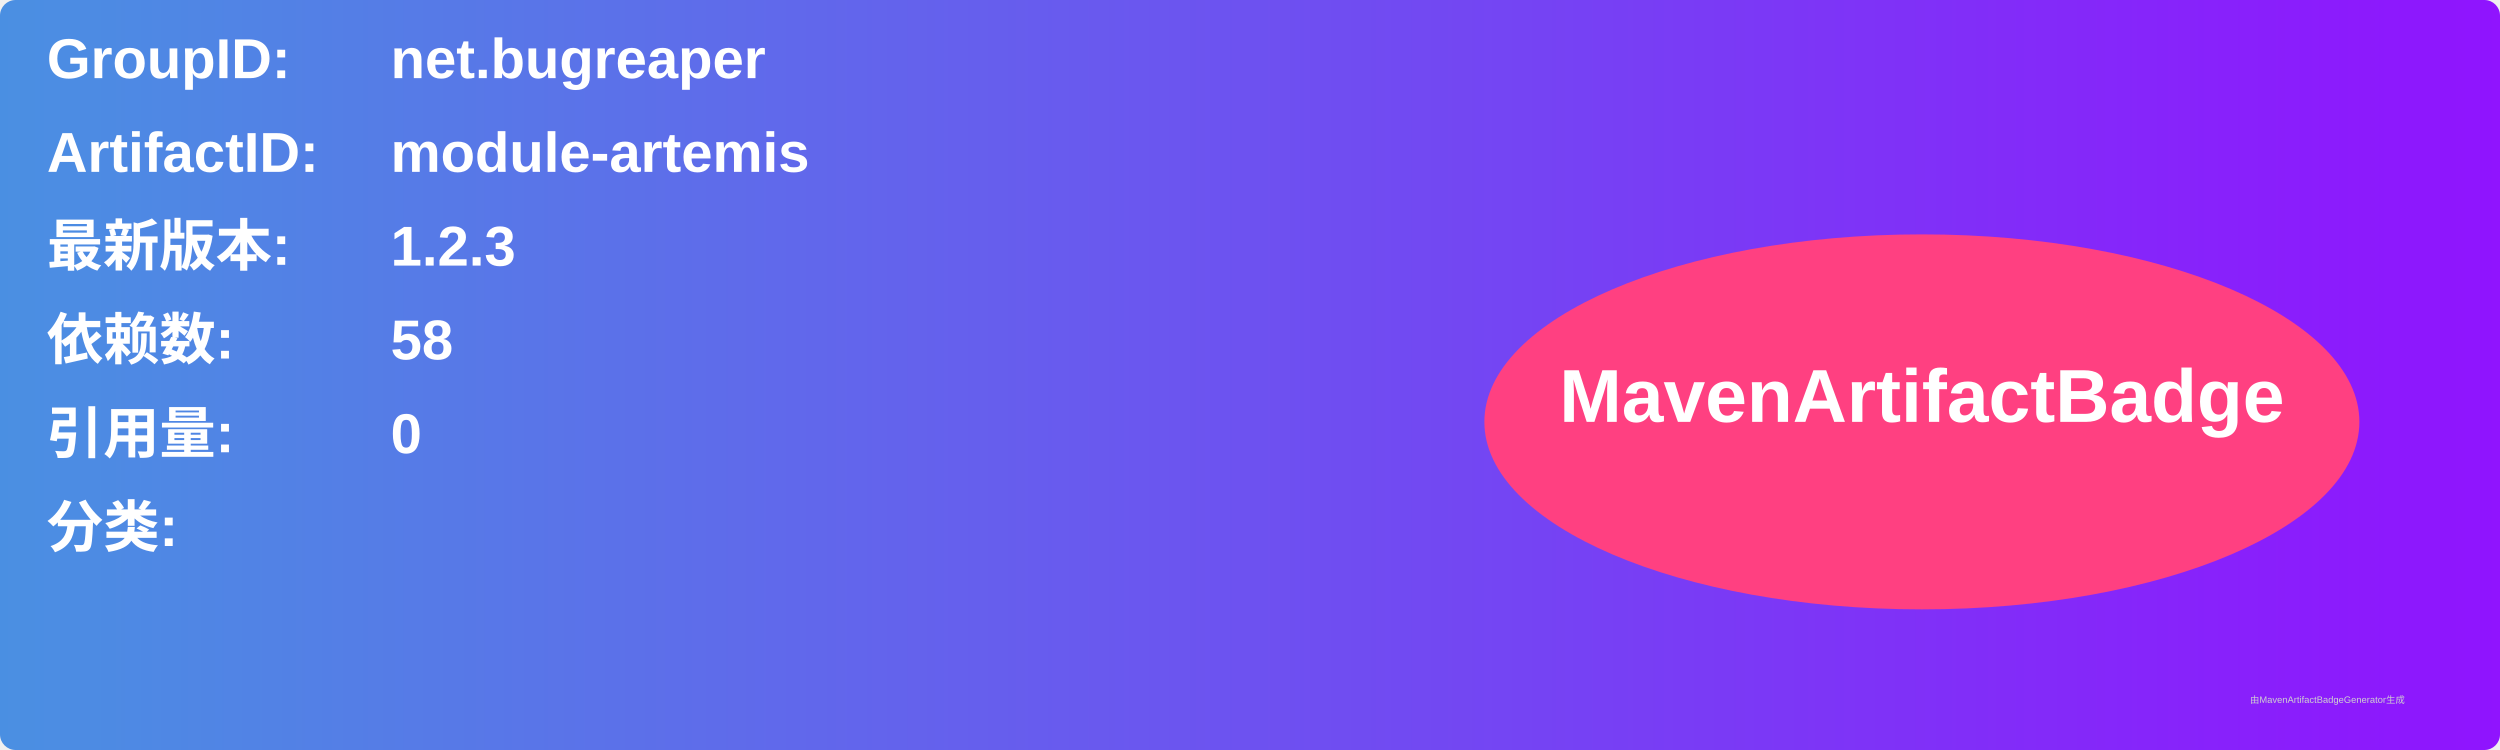
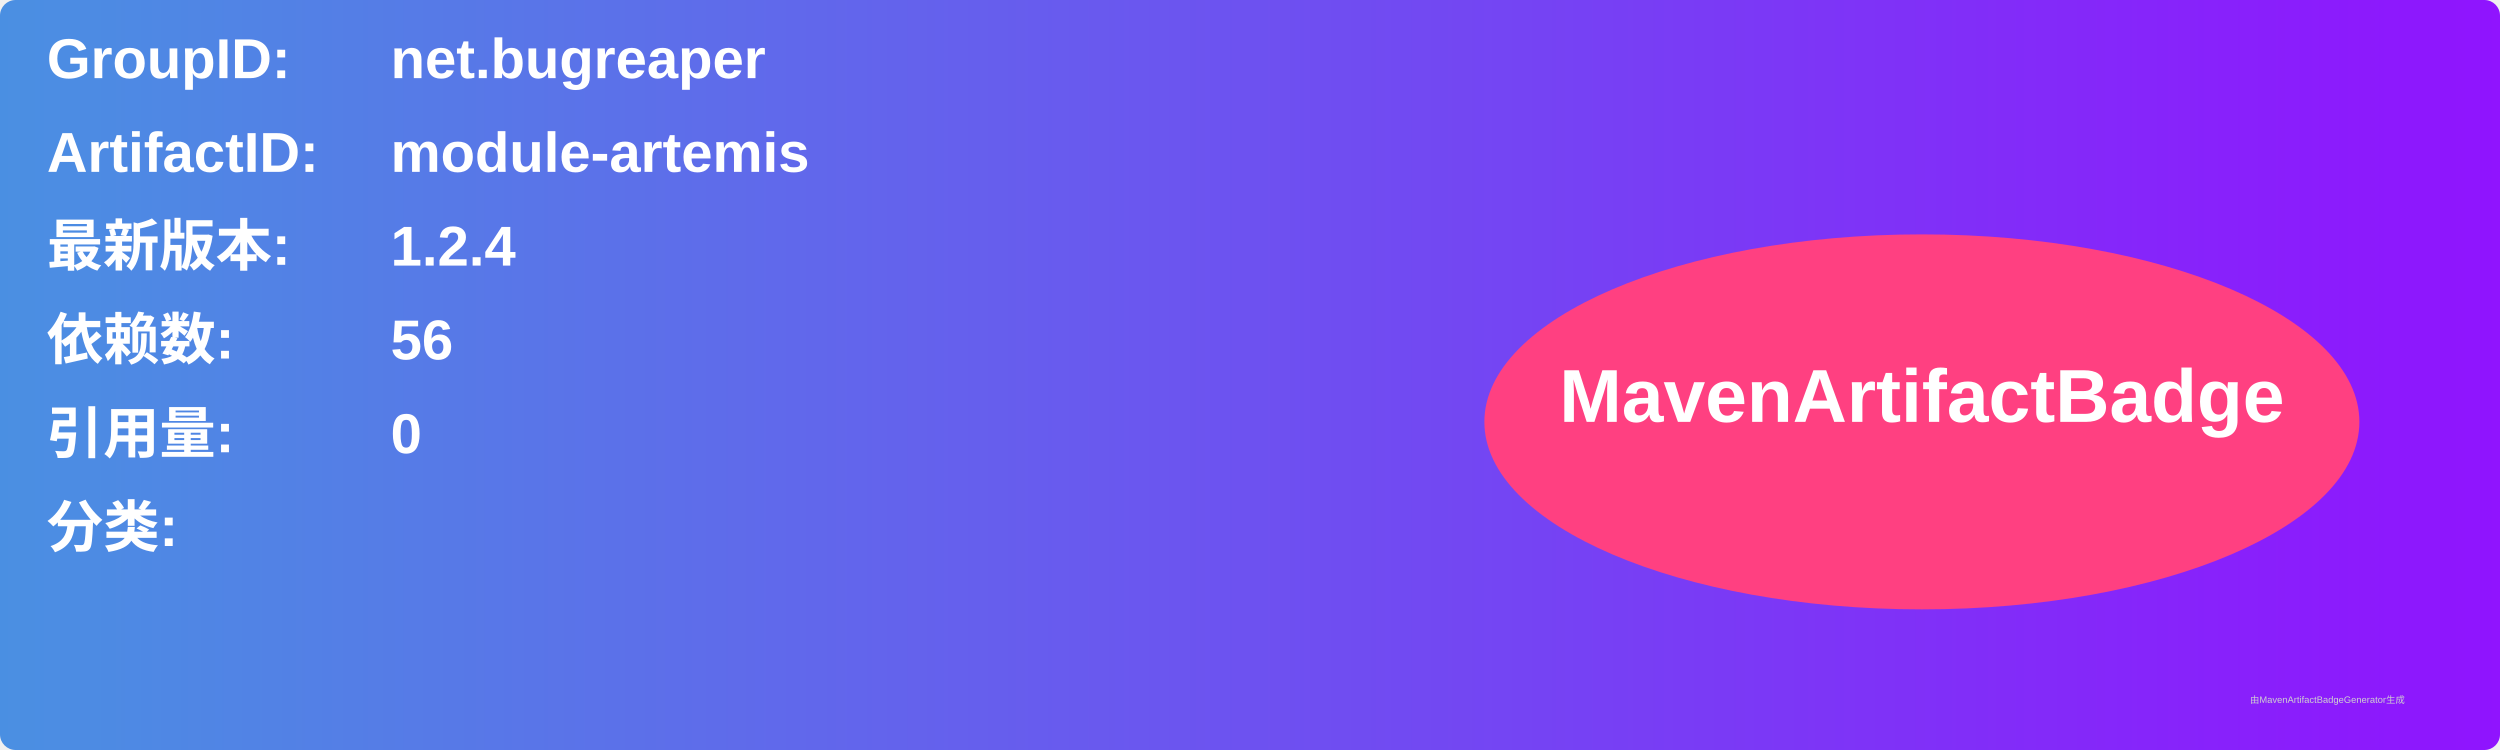
<svg xmlns="http://www.w3.org/2000/svg" width="800" height="240" viewBox="0 0 800 240">
  <linearGradient id="grad" x1="0%" y1="0%" x2="100%" y2="0%">
    <stop offset="0%" stop-color="#4a90e2" />
    <stop offset="100%" stop-color="#9013fe" />
  </linearGradient>
  <rect width="100%" height="100%" rx="5" ry="5" fill="url(#grad)" />
  <g transform="translate(15, 15)">
    <text x="0" y="10" font-family="Arial" font-size="18" fill="white" font-weight="bold" width="260">GroupID:</text>
    <text x="110" y="10" font-family="Arial" font-size="18" fill="white" font-weight="bold" width="460">net.bugreaper</text>
    <text x="0" y="40" font-family="Arial" font-size="18" fill="white" font-weight="bold" width="260">ArtifactID:</text>
    <text x="110" y="40" font-family="Arial" font-size="18" fill="white" font-weight="bold" width="460">module-artemis</text>
    <text x="0" y="70" font-family="Arial" font-size="18" fill="white" font-weight="bold">最新版本:</text>
    <text x="110" y="70" font-family="Arial" font-size="18" fill="white" font-weight="bold">
-       <tspan font-weight="bold">1.2.3</tspan>
+       <tspan font-weight="bold">1.2.4</tspan>
    </text>
    <text x="0" y="100" font-family="Arial" font-size="18" fill="white" font-weight="bold">依赖数: </text>
    <text x="110" y="100" font-family="Arial" font-size="18" fill="white">
-       <tspan font-weight="bold">58</tspan>
+       <tspan font-weight="bold">56</tspan>
    </text>
    <text x="0" y="130" font-family="Arial" font-size="18" fill="white" font-weight="bold">引用量: </text>
    <text x="110" y="130" font-family="Arial" font-size="18" fill="white">
      <tspan font-weight="bold">0</tspan>
    </text>
    <text x="0" y="160" font-family="Arial" font-size="18" fill="white" font-weight="bold">分类:</text>
    <text x="10" y="190" font-family="Arial" font-size="10" fill="white">
      <tspan font-weight="bold" />
    </text>
    <ellipse cx="600" cy="120" rx="140" ry="60" fill="#ff4081" />
    <text x="600" y="120" text-anchor="middle" font-family="Arial" font-size="24" fill="white" font-weight="bold">MavenArtifactBadge</text>
  </g>
  <text x="720" y="225" font-family="Arial" font-size="3" fill="#d0d0d0">由MavenArtifactBadgeGenerator生成</text>
</svg>
